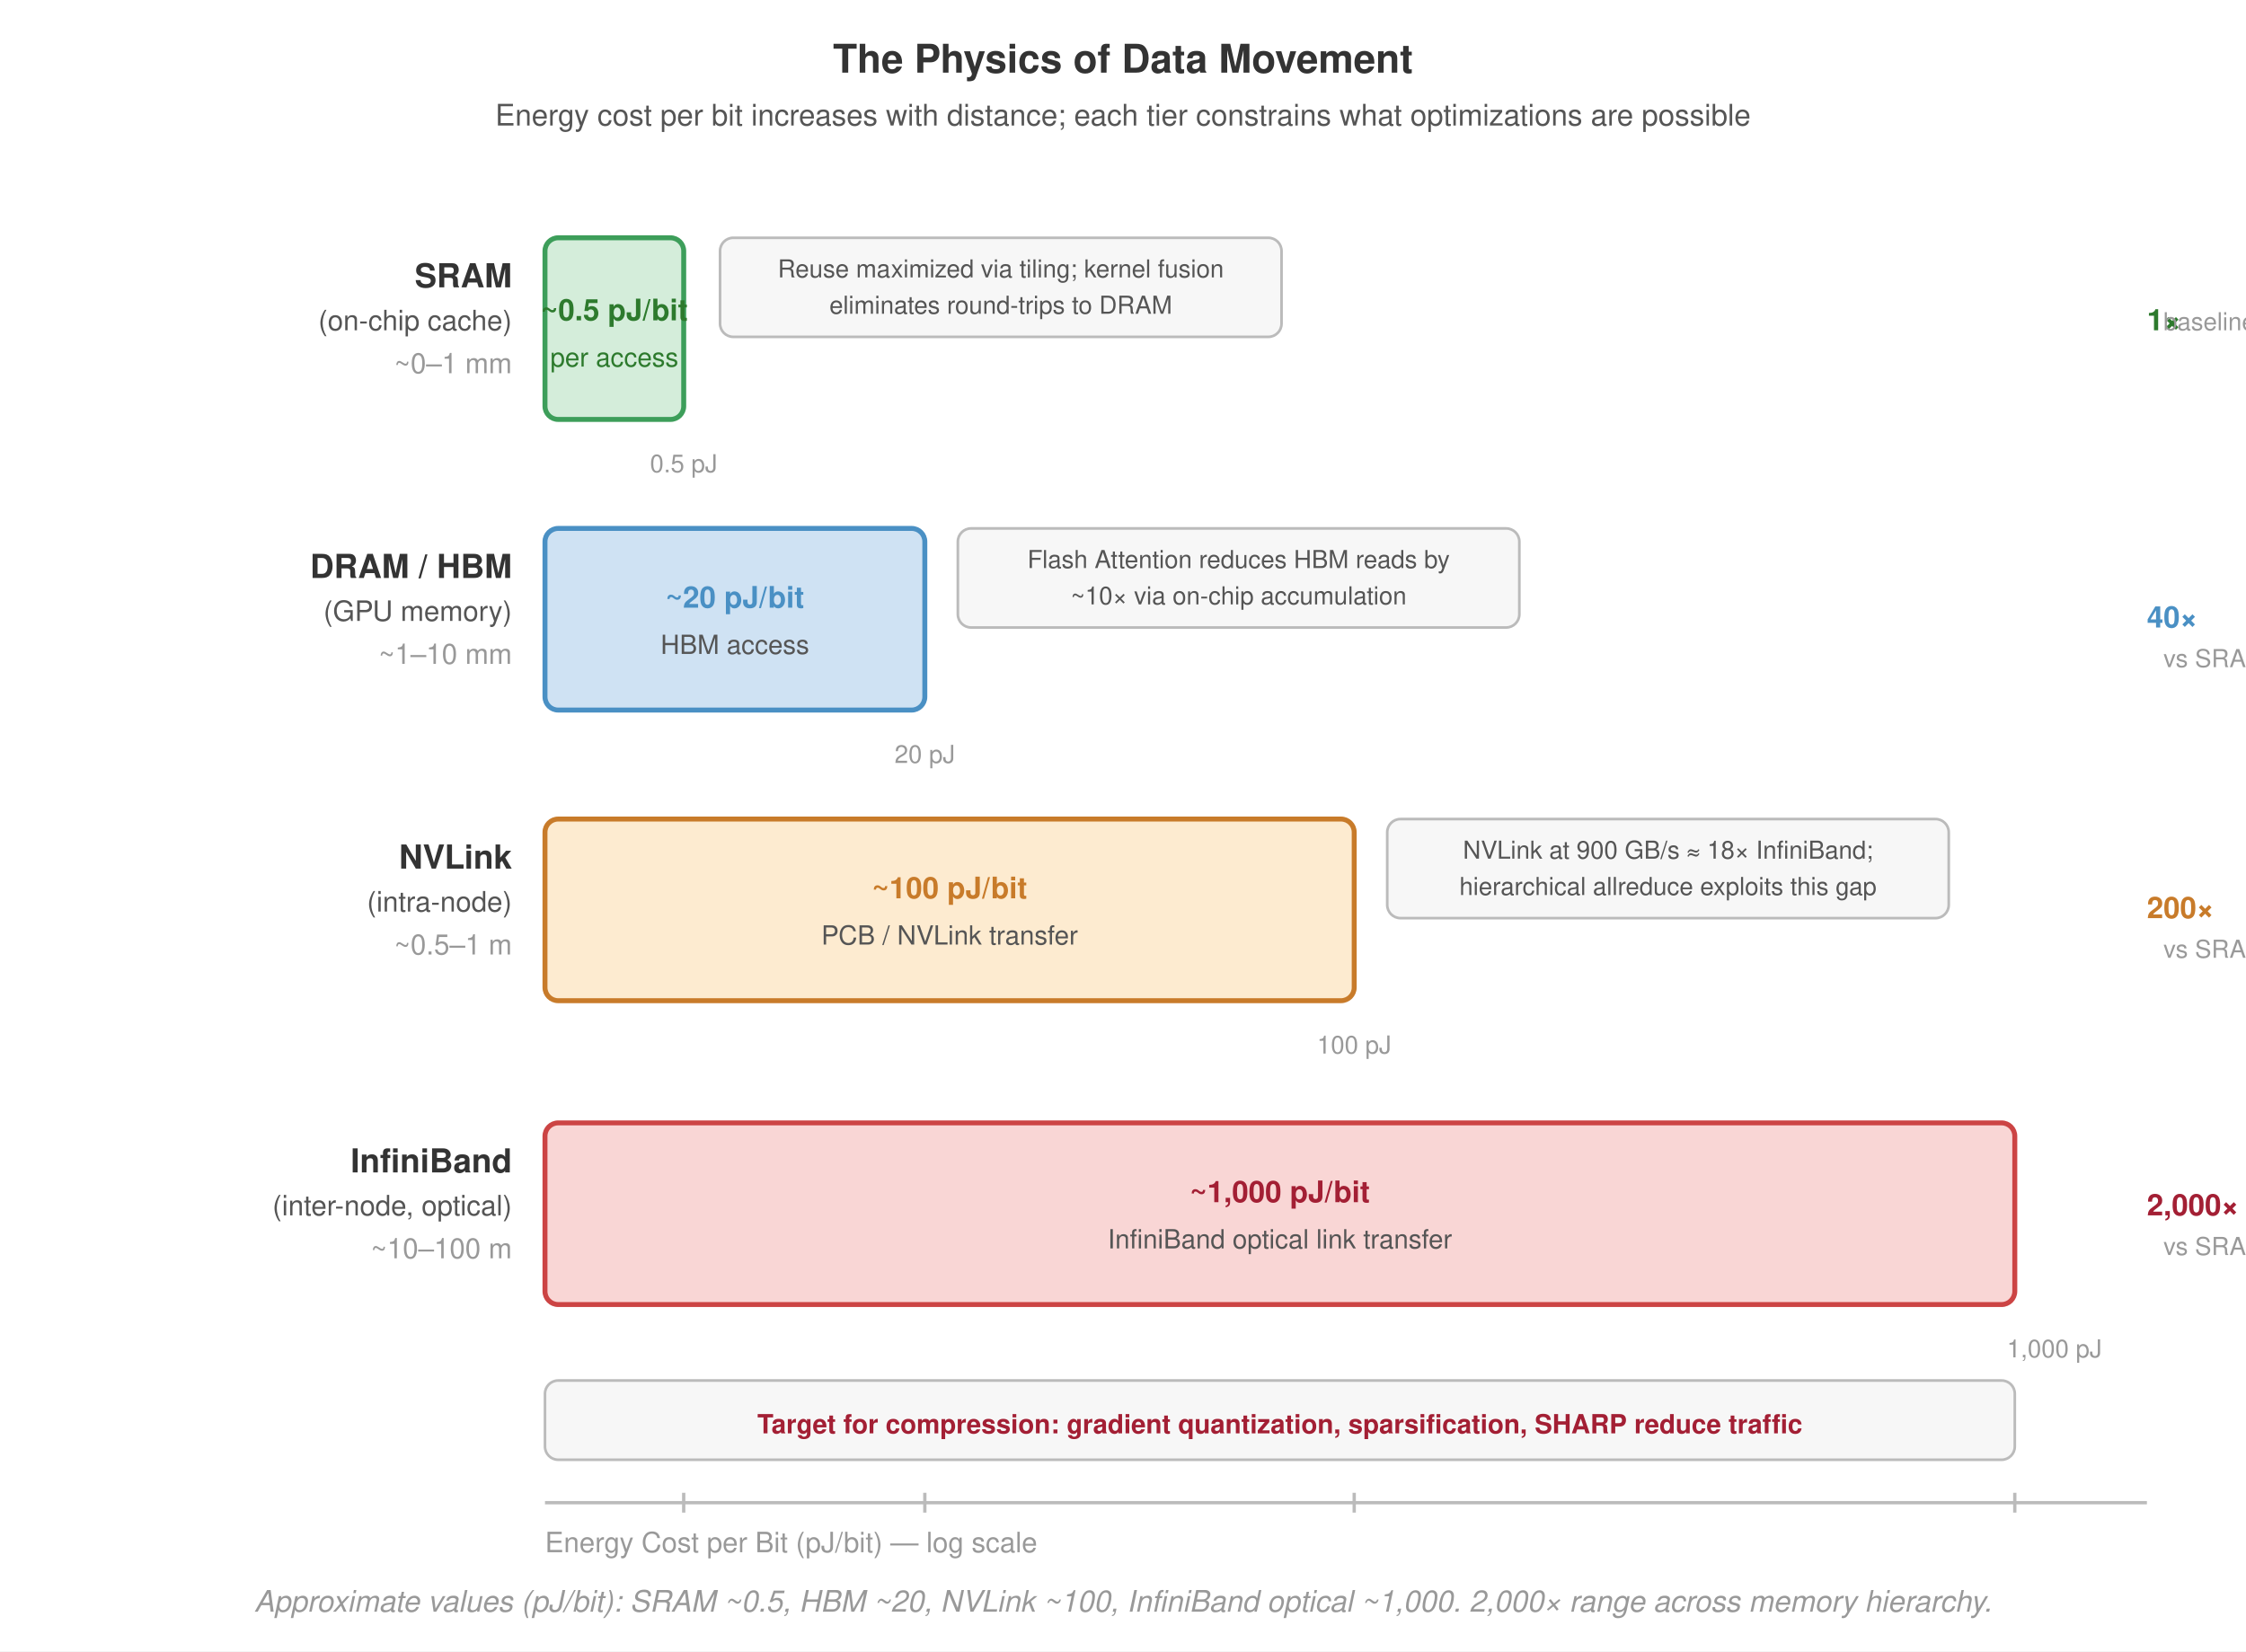
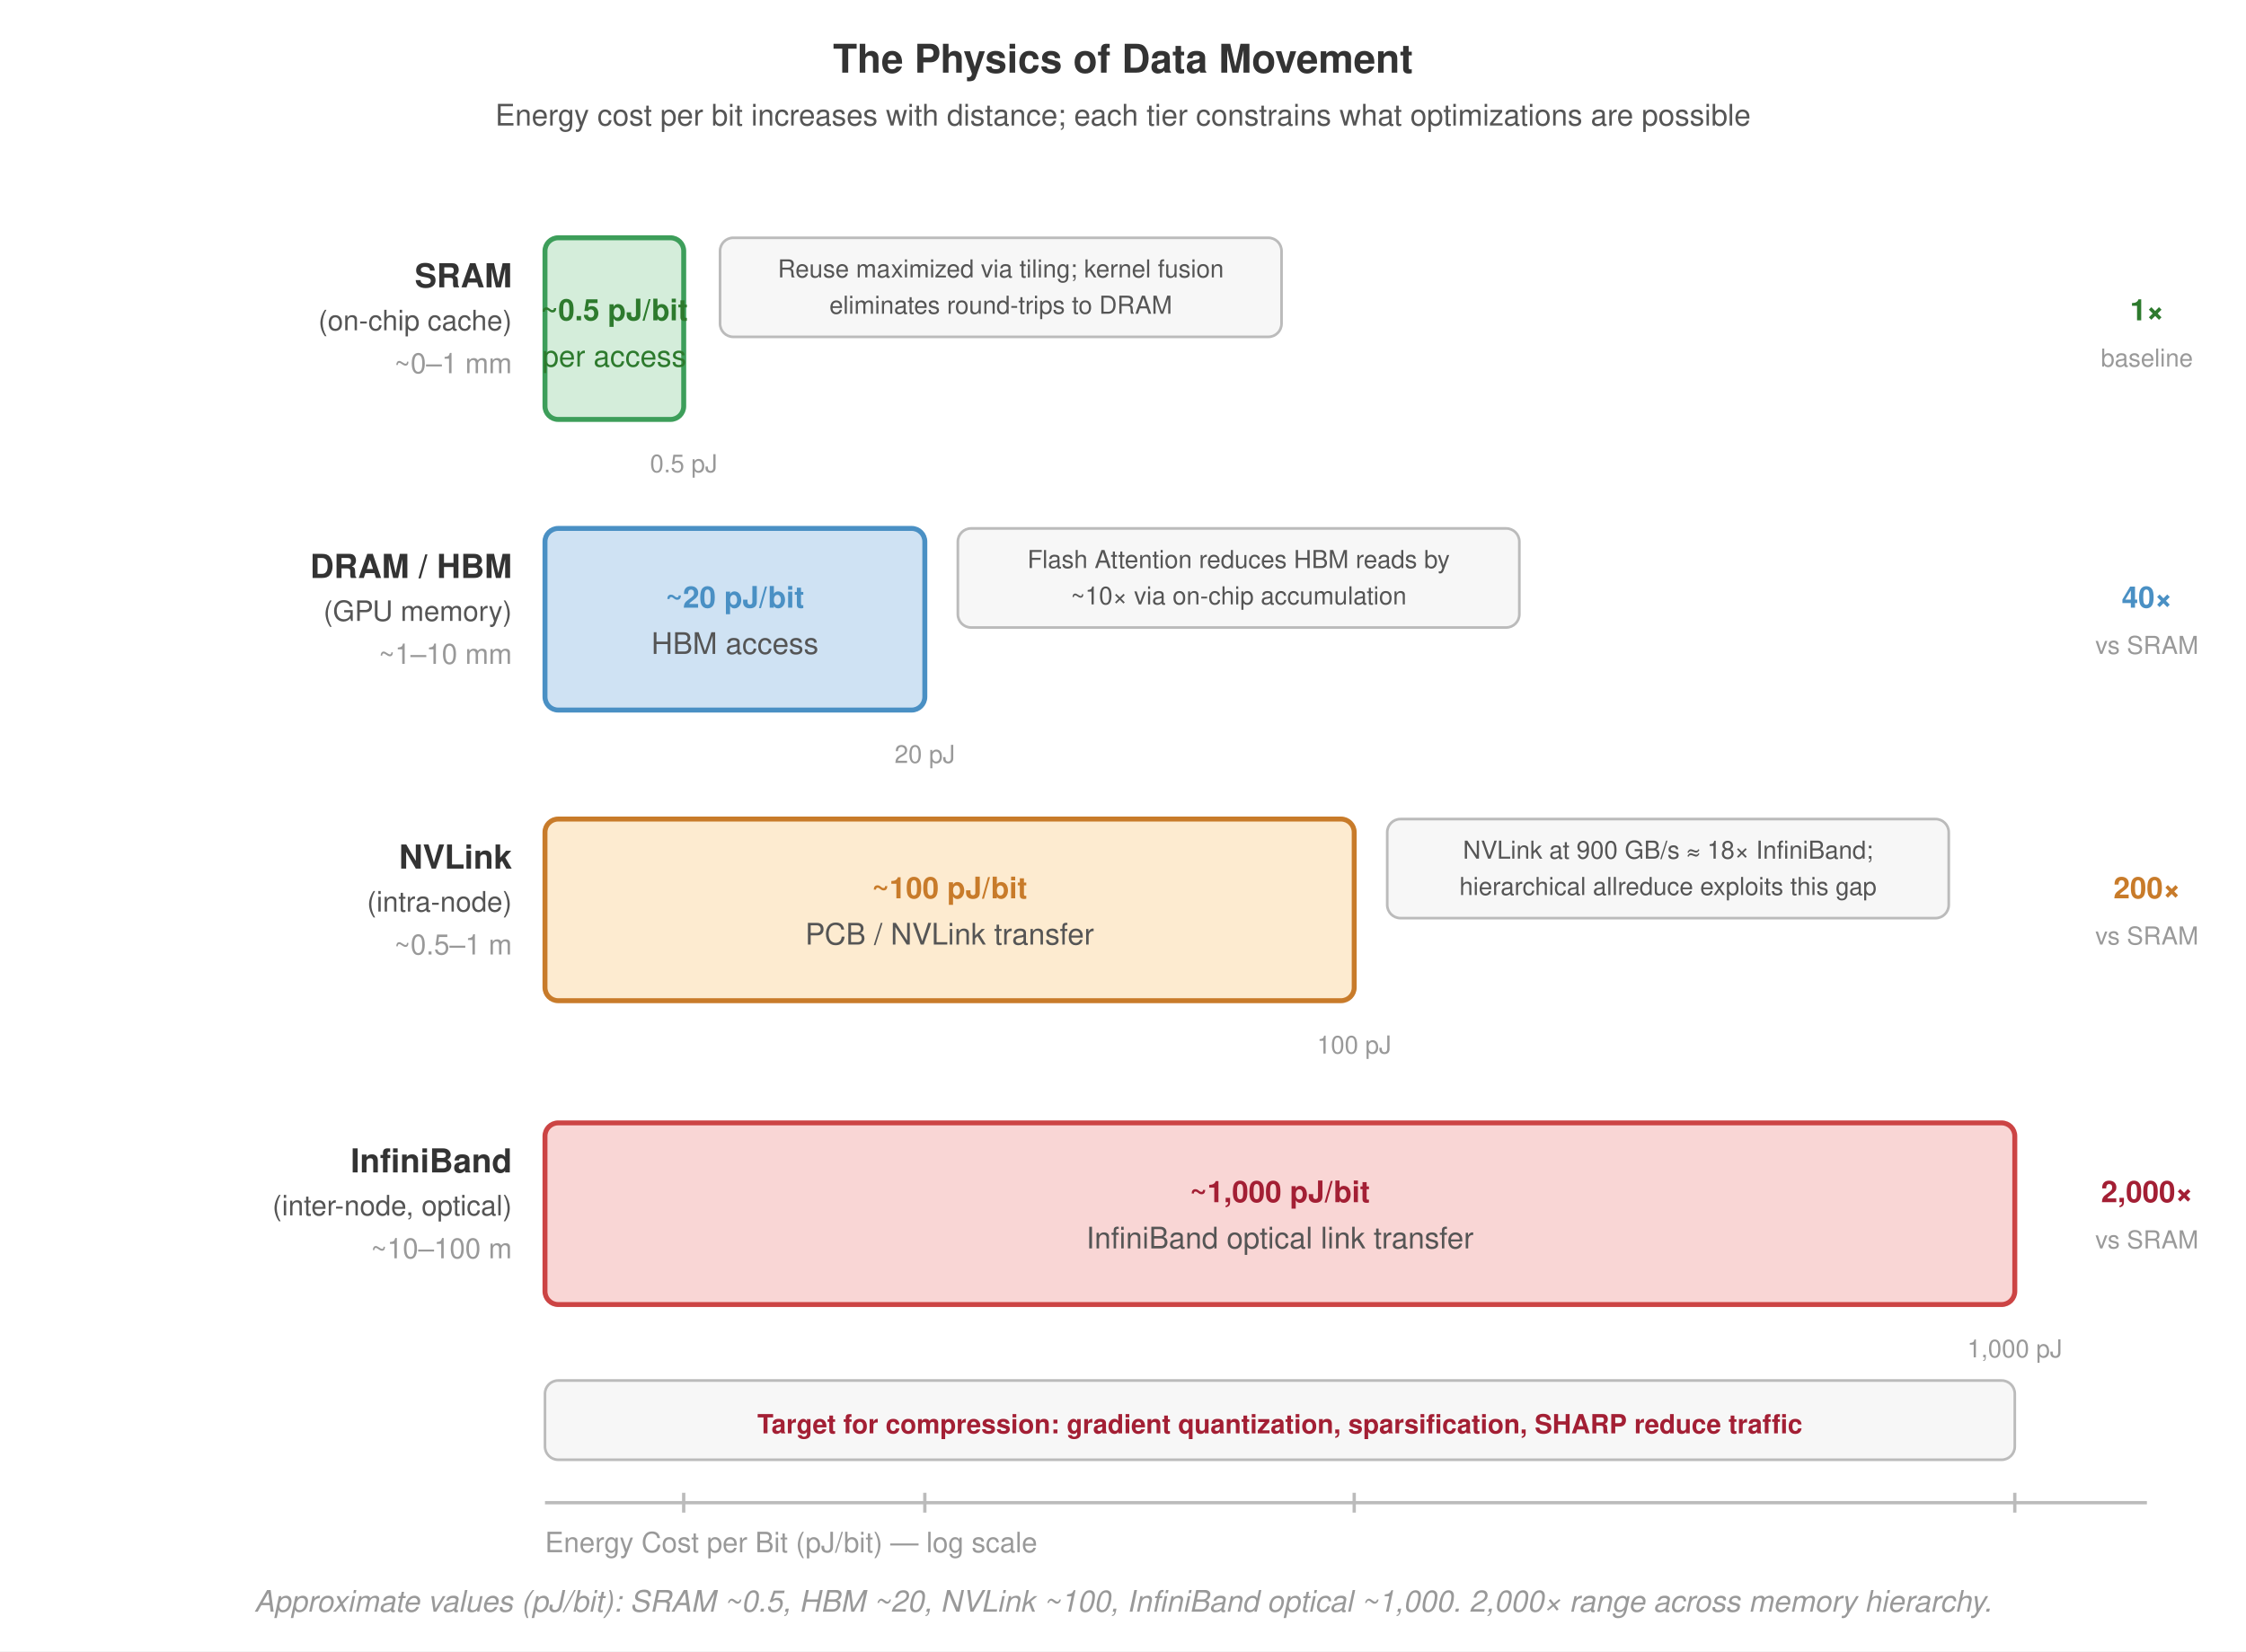
<svg xmlns="http://www.w3.org/2000/svg" viewBox="0 0 680 500" font-family="Helvetica Neue, Helvetica, Arial, sans-serif">
  <rect width="680" height="500" fill="#fff" />
  <defs>
    <marker id="arrow" markerWidth="8" markerHeight="6" refX="7" refY="3" orient="auto">
      <path d="M0,0 L8,3 L0,6 Z" fill="#555" />
    </marker>
    <marker id="arrow-red" markerWidth="8" markerHeight="6" refX="7" refY="3" orient="auto">
      <path d="M0,0 L8,3 L0,6 Z" fill="#a31f34" />
    </marker>
    <marker id="arrow-green" markerWidth="8" markerHeight="6" refX="7" refY="3" orient="auto">
      <path d="M0,0 L8,3 L0,6 Z" fill="#3d9e5a" />
    </marker>
  </defs>
  <text x="340" y="22" text-anchor="middle" font-size="12" font-weight="700" fill="#333">The Physics of Data Movement</text>
  <text x="340" y="38" text-anchor="middle" font-size="9" fill="#555">Energy cost per bit increases with distance; each tier constrains what optimizations are possible</text>
  <text x="155" y="87" text-anchor="end" font-size="10" font-weight="700" fill="#333">SRAM</text>
  <text x="155" y="100" text-anchor="end" font-size="8.5" fill="#555">(on-chip cache)</text>
  <text x="155" y="113" text-anchor="end" font-size="8.5" fill="#999">~0–1 mm</text>
  <rect x="165" y="72" width="42" height="55" fill="#d4edda" stroke="#3d9e5a" stroke-width="1.5" rx="4" />
  <text x="186" y="97" text-anchor="middle" font-size="9" font-weight="700" fill="#2d7a2d">~0.5 pJ/bit</text>
-   <text x="186" y="111" text-anchor="middle" font-size="8" fill="#2d7a2d">per access</text>
+   <text x="186" y="111" text-anchor="middle" font-size="9" fill="#2d7a2d">per access</text>
  <text x="207" y="143" text-anchor="middle" font-size="7.5" fill="#999">0.5 pJ</text>
  <text x="155" y="175" text-anchor="end" font-size="10" font-weight="700" fill="#333">DRAM / HBM</text>
  <text x="155" y="188" text-anchor="end" font-size="8.5" fill="#555">(GPU memory)</text>
  <text x="155" y="201" text-anchor="end" font-size="8.5" fill="#999">~1–10 mm</text>
  <rect x="165" y="160" width="115" height="55" fill="#cfe2f3" stroke="#4a90c4" stroke-width="1.5" rx="4" />
  <text x="222.5" y="184" text-anchor="middle" font-size="9" font-weight="700" fill="#4a90c4">~20 pJ/bit</text>
-   <text x="222.5" y="198" text-anchor="middle" font-size="8" fill="#555">HBM access</text>
+   <text x="222.5" y="198" text-anchor="middle" font-size="9" fill="#555">HBM access</text>
  <text x="280" y="231" text-anchor="middle" font-size="7.5" fill="#999">20 pJ</text>
  <text x="155" y="263" text-anchor="end" font-size="10" font-weight="700" fill="#333">NVLink</text>
  <text x="155" y="276" text-anchor="end" font-size="8.5" fill="#555">(intra-node)</text>
  <text x="155" y="289" text-anchor="end" font-size="8.5" fill="#999">~0.5–1 m</text>
  <rect x="165" y="248" width="245" height="55" fill="#fdebd0" stroke="#c87b2a" stroke-width="1.5" rx="4" />
  <text x="287.5" y="272" text-anchor="middle" font-size="9" font-weight="700" fill="#c87b2a">~100 pJ/bit</text>
-   <text x="287.5" y="286" text-anchor="middle" font-size="8" fill="#555">PCB / NVLink transfer</text>
+   <text x="287.5" y="286" text-anchor="middle" font-size="9" fill="#555">PCB / NVLink transfer</text>
  <text x="410" y="319" text-anchor="middle" font-size="7.5" fill="#999">100 pJ</text>
  <text x="155" y="355" text-anchor="end" font-size="10" font-weight="700" fill="#333">InfiniBand</text>
  <text x="155" y="368" text-anchor="end" font-size="8.5" fill="#555">(inter-node, optical)</text>
  <text x="155" y="381" text-anchor="end" font-size="8.5" fill="#999">~10–100 m</text>
  <rect x="165" y="340" width="445" height="55" fill="#f9d6d5" stroke="#c44" stroke-width="1.5" rx="4" />
  <text x="387.5" y="364" text-anchor="middle" font-size="9" font-weight="700" fill="#a31f34">~1,000 pJ/bit</text>
-   <text x="387.5" y="378" text-anchor="middle" font-size="8" fill="#555">InfiniBand optical link transfer</text>
-   <text x="622.0" y="411" text-anchor="middle" font-size="7.5" fill="#999">1,000 pJ</text>
+   <text x="387.5" y="378" text-anchor="middle" font-size="9" fill="#555">InfiniBand optical link transfer</text>
+   <text x="610" y="411" text-anchor="middle" font-size="7.5" fill="#999">1,000 pJ</text>
  <rect x="218" y="72" width="170" height="30" fill="#f7f7f7" stroke="#bbb" stroke-width="0.8" rx="4" />
  <text x="303" y="84" text-anchor="middle" font-size="7.5" fill="#555">Reuse maximized via tiling; kernel fusion</text>
  <text x="303" y="95" text-anchor="middle" font-size="7.5" fill="#555">eliminates round-trips to DRAM</text>
  <rect x="290" y="160" width="170" height="30" fill="#f7f7f7" stroke="#bbb" stroke-width="0.8" rx="4" />
  <text x="375" y="172" text-anchor="middle" font-size="7.5" fill="#555">Flash Attention reduces HBM reads by</text>
  <text x="375" y="183" text-anchor="middle" font-size="7.5" fill="#555">~10× via on-chip accumulation</text>
  <rect x="420" y="248" width="170" height="30" fill="#f7f7f7" stroke="#bbb" stroke-width="0.8" rx="4" />
  <text x="505" y="260" text-anchor="middle" font-size="7.5" fill="#555">NVLink at 900 GB/s ≈ 18× InfiniBand;</text>
  <text x="505" y="271" text-anchor="middle" font-size="7.5" fill="#555">hierarchical allreduce exploits this gap</text>
  <rect x="165" y="418" width="445" height="24" fill="#f7f7f7" stroke="#bbb" stroke-width="0.8" rx="4" />
  <text x="387.5" y="434" text-anchor="middle" font-size="8" font-weight="700" fill="#a31f34">Target for compression: gradient quantization, sparsification, SHARP reduce traffic</text>
  <line x1="165" y1="455" x2="650" y2="455" stroke="#bbb" stroke-width="1.0" />
  <text x="165" y="470" font-size="8.5" fill="#999">Energy Cost per Bit (pJ/bit) — log scale</text>
  <line x1="207" y1="452" x2="207" y2="458" stroke="#bbb" stroke-width="1.0" />
  <line x1="280" y1="452" x2="280" y2="458" stroke="#bbb" stroke-width="1.0" />
  <line x1="410" y1="452" x2="410" y2="458" stroke="#bbb" stroke-width="1.0" />
  <line x1="610" y1="452" x2="610" y2="458" stroke="#bbb" stroke-width="1.0" />
-   <text x="650" y="100" font-size="9" font-weight="700" fill="#2d7a2d">1×</text>
-   <text x="650" y="190" font-size="9" font-weight="700" fill="#4a90c4">40×</text>
-   <text x="650" y="278" font-size="9" font-weight="700" fill="#c87b2a">200×</text>
-   <text x="650" y="368" font-size="9" font-weight="700" fill="#a31f34">2,000×</text>
-   <text x="655" y="100" font-size="7.5" fill="#999">baseline</text>
-   <text x="655" y="202" font-size="7.5" fill="#999">vs SRAM</text>
-   <text x="655" y="290" font-size="7.5" fill="#999">vs SRAM</text>
-   <text x="655" y="380" font-size="7.5" fill="#999">vs SRAM</text>
+   <text x="650" y="97" text-anchor="middle" font-size="9" font-weight="700" fill="#2d7a2d">1×</text>
+   <text x="650" y="184" text-anchor="middle" font-size="9" font-weight="700" fill="#4a90c4">40×</text>
+   <text x="650" y="272" text-anchor="middle" font-size="9" font-weight="700" fill="#c87b2a">200×</text>
+   <text x="650" y="364" text-anchor="middle" font-size="9" font-weight="700" fill="#a31f34">2,000×</text>
+   <text x="650" y="111" text-anchor="middle" font-size="7.5" fill="#999">baseline</text>
+   <text x="650" y="198" text-anchor="middle" font-size="7.5" fill="#999">vs SRAM</text>
+   <text x="650" y="286" text-anchor="middle" font-size="7.5" fill="#999">vs SRAM</text>
+   <text x="650" y="378" text-anchor="middle" font-size="7.5" fill="#999">vs SRAM</text>
  <text x="340" y="488" text-anchor="middle" font-size="9" fill="#999" font-style="italic">Approximate values (pJ/bit): SRAM ~0.5, HBM ~20, NVLink ~100, InfiniBand optical ~1,000. 2,000× range across memory hierarchy.</text>
</svg>
